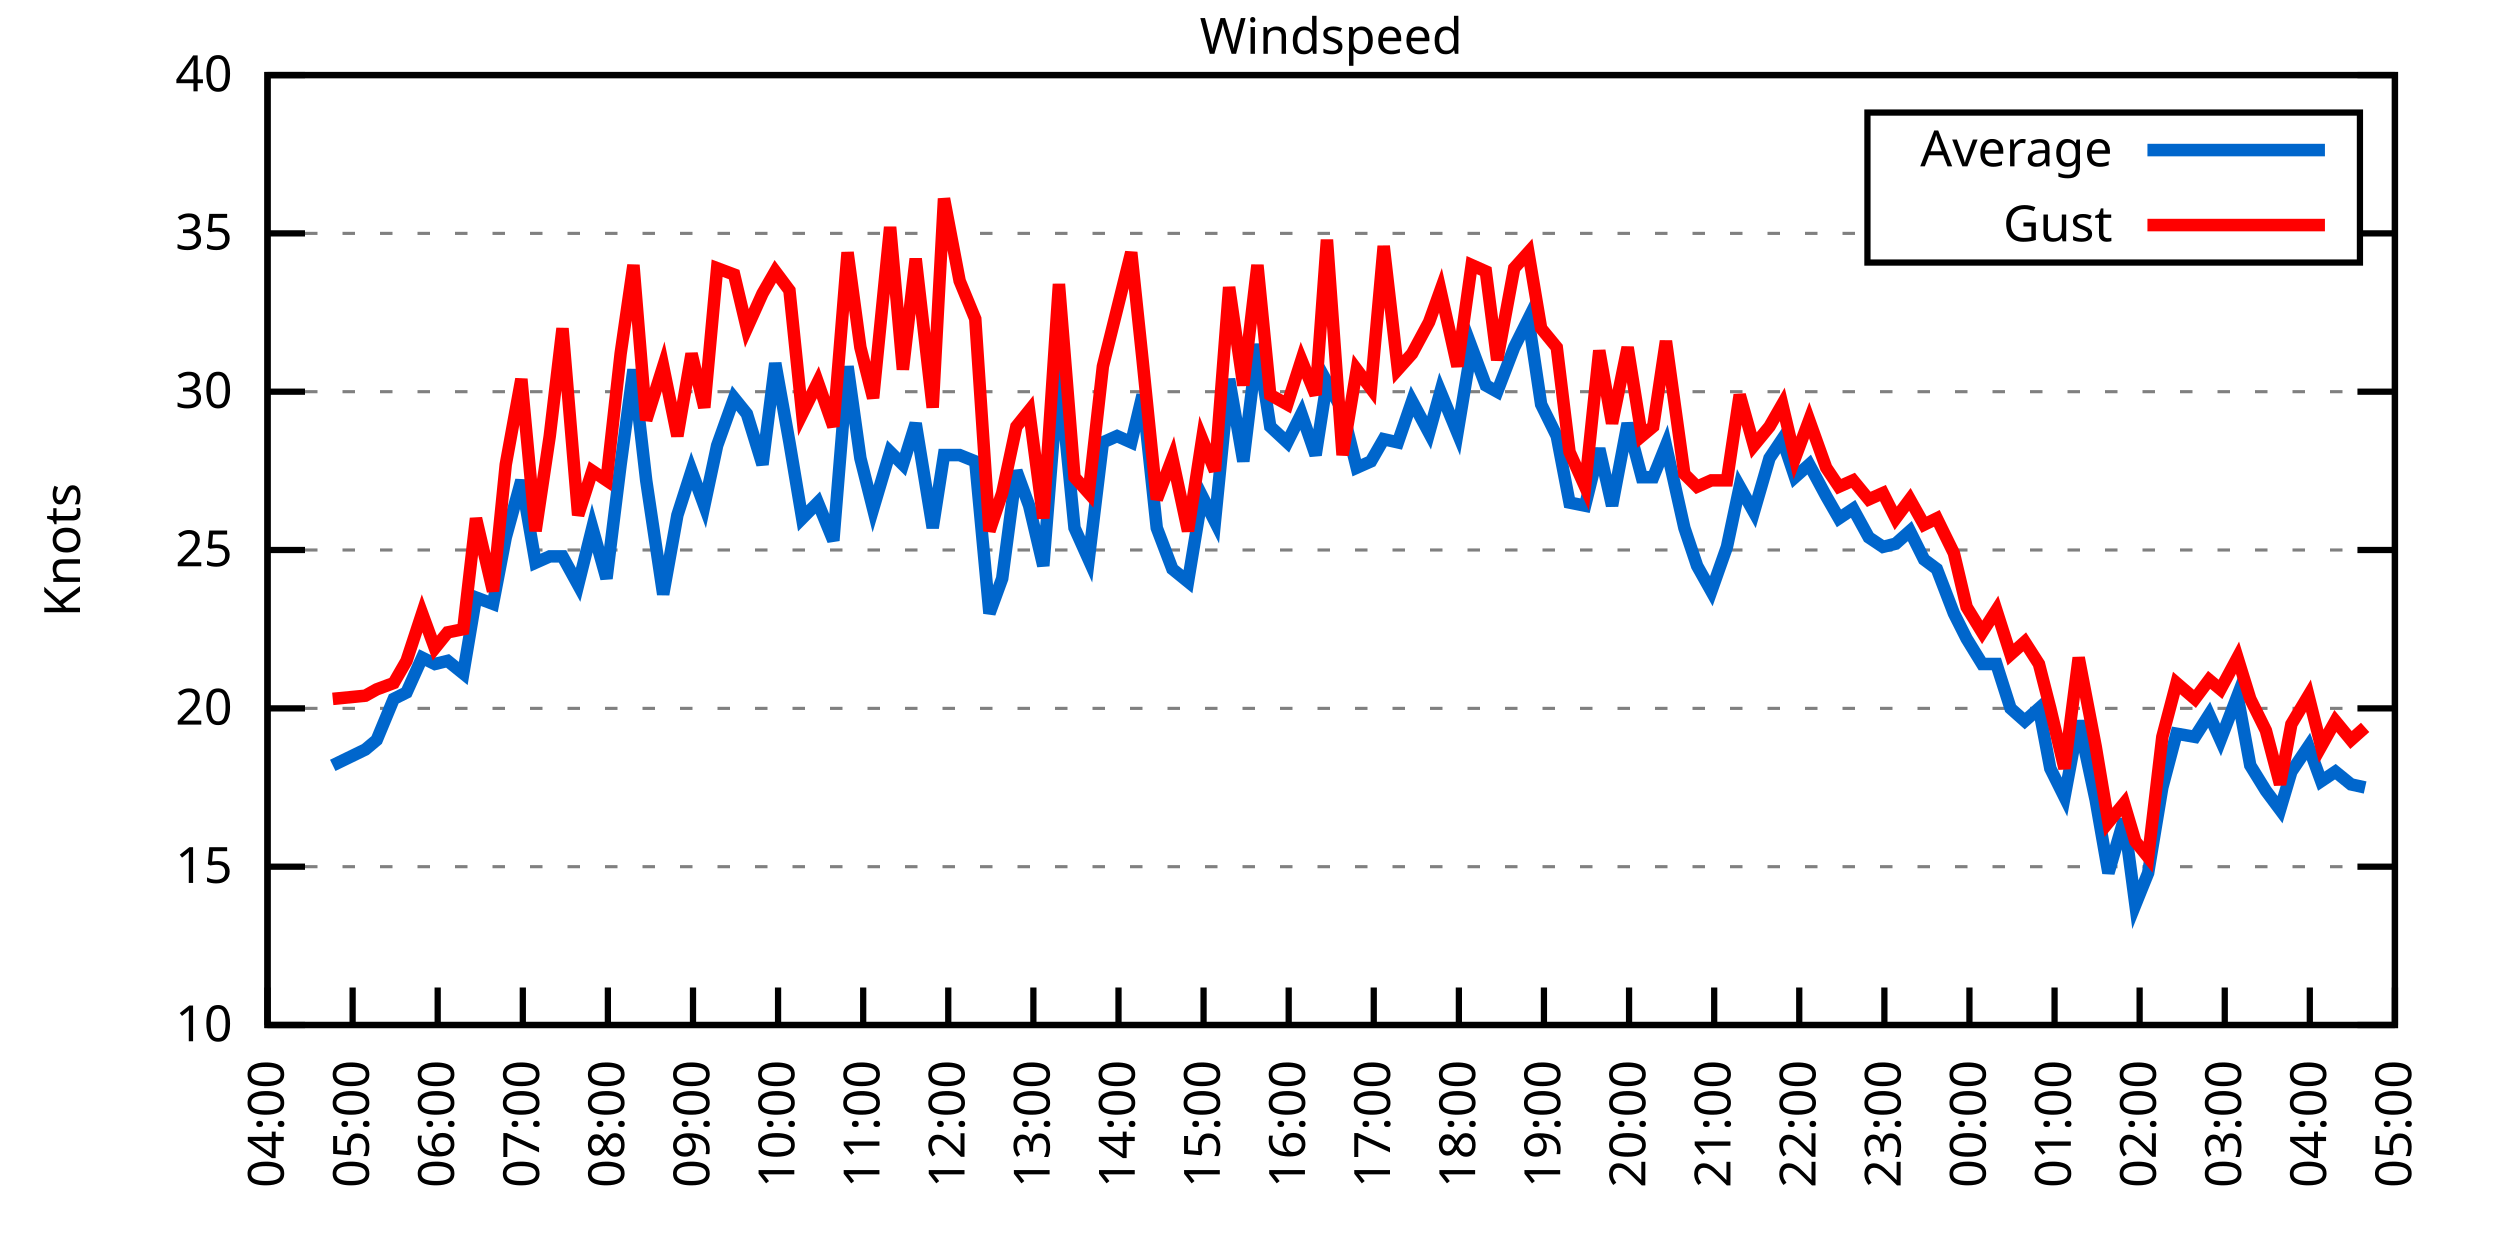
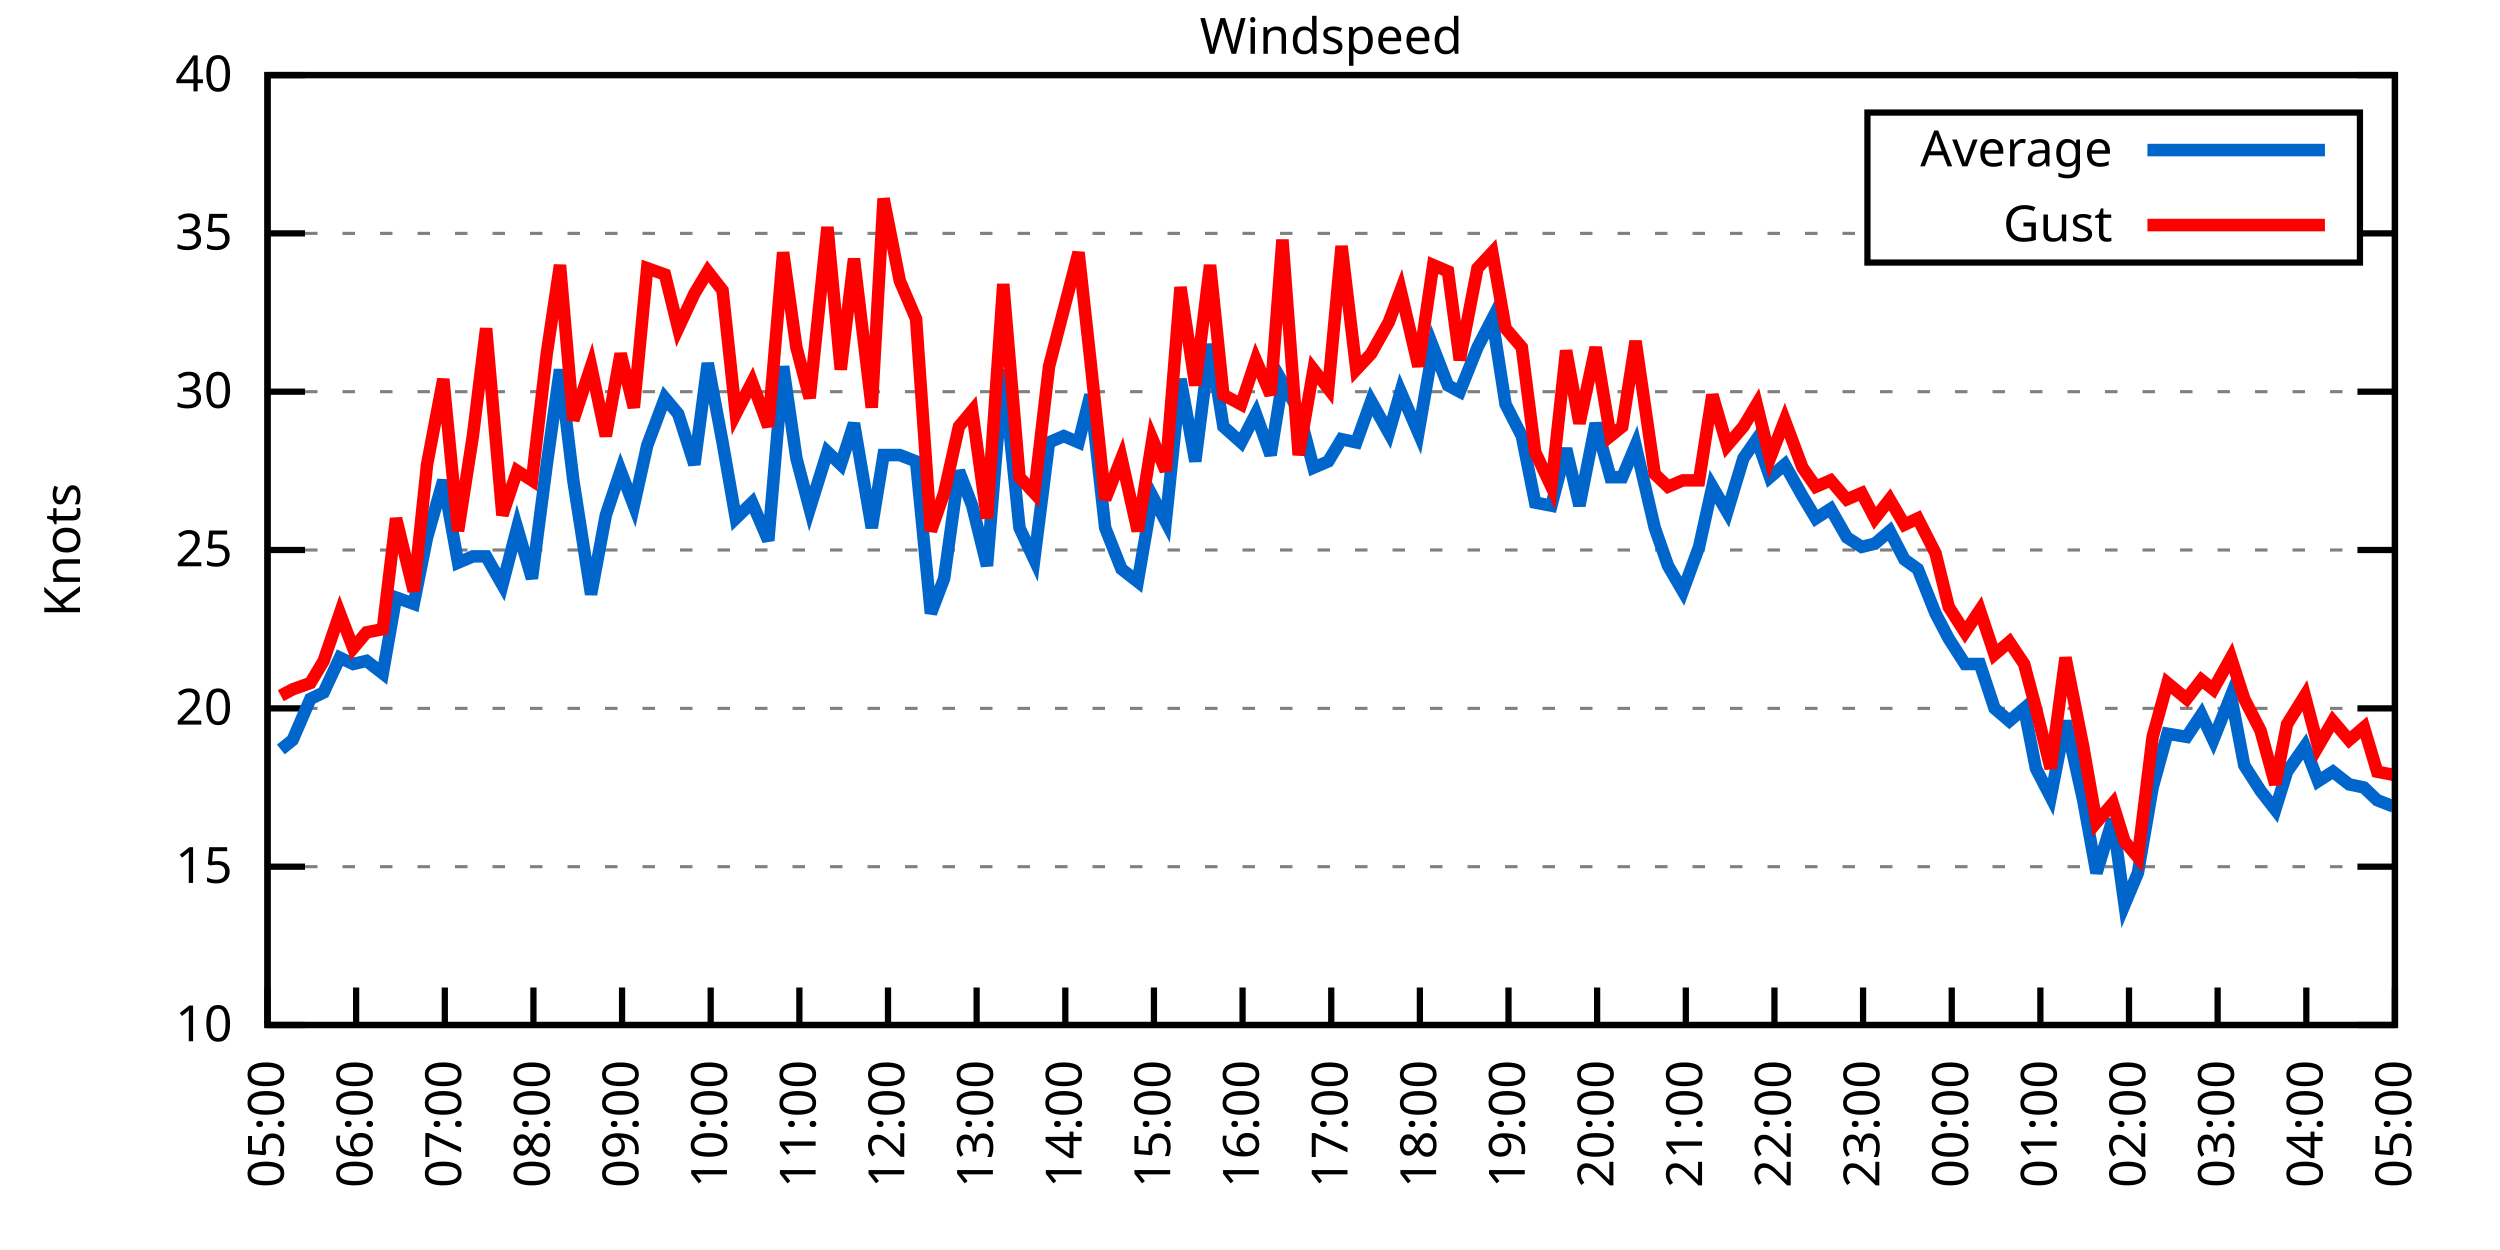
<svg xmlns="http://www.w3.org/2000/svg" xmlns:xlink="http://www.w3.org/1999/xlink" width="400" height="200" viewBox="0 0 400 200">
  <g id="gnuplot_canvas">
    <rect x="0" y="0" width="400" height="200" fill="none" />
    <defs>
      <circle id="gpDot" r="0.5" stroke-width="0.5" stroke="currentColor" />
      <path id="gpPt0" stroke-width="0.333" stroke="currentColor" d="M-1,0 h2 M0,-1 v2" />
      <path id="gpPt1" stroke-width="0.333" stroke="currentColor" d="M-1,-1 L1,1 M1,-1 L-1,1" />
      <path id="gpPt2" stroke-width="0.333" stroke="currentColor" d="M-1,0 L1,0 M0,-1 L0,1 M-1,-1 L1,1 M-1,1 L1,-1" />
      <rect id="gpPt3" stroke-width="0.333" stroke="currentColor" x="-1" y="-1" width="2" height="2" />
      <rect id="gpPt4" stroke-width="0.333" stroke="currentColor" fill="currentColor" x="-1" y="-1" width="2" height="2" />
      <circle id="gpPt5" stroke-width="0.333" stroke="currentColor" cx="0" cy="0" r="1" />
      <use xlink:href="#gpPt5" id="gpPt6" fill="currentColor" stroke="none" />
      <path id="gpPt7" stroke-width="0.333" stroke="currentColor" d="M0,-1.33 L-1.33,0.67 L1.33,0.67 z" />
      <use xlink:href="#gpPt7" id="gpPt8" fill="currentColor" stroke="none" />
      <use xlink:href="#gpPt7" id="gpPt9" stroke="currentColor" transform="rotate(180)" />
      <use xlink:href="#gpPt9" id="gpPt10" fill="currentColor" stroke="none" />
      <use xlink:href="#gpPt3" id="gpPt11" stroke="currentColor" transform="rotate(45)" />
      <use xlink:href="#gpPt11" id="gpPt12" fill="currentColor" stroke="none" />
      <path id="gpPt13" stroke-width="0.333" stroke="currentColor" d="M0,1.330 L1.265,0.411 L0.782,-1.067 L-0.782,-1.076 L-1.265,0.411 z" />
      <use xlink:href="#gpPt13" id="gpPt14" fill="currentColor" stroke="none" />
      <filter id="textbox" filterUnits="objectBoundingBox" x="0" y="0" height="1" width="1">
        <feFlood flood-color="white" flood-opacity="1" result="bgnd" />
        <feComposite in="SourceGraphic" in2="bgnd" operator="atop" />
      </filter>
      <filter id="greybox" filterUnits="objectBoundingBox" x="0" y="0" height="1" width="1">
        <feFlood flood-color="lightgrey" flood-opacity="1" result="grey" />
        <feComposite in="SourceGraphic" in2="grey" operator="atop" />
      </filter>
    </defs>
    <g fill="none" color="white" stroke="currentColor" stroke-width="1.00" stroke-linecap="butt" stroke-linejoin="miter">
</g>
    <g fill="none" color="black" stroke="currentColor" stroke-width="1.00" stroke-linecap="butt" stroke-linejoin="miter">
      <g stroke="none" shape-rendering="crispEdges">
        <polygon fill="rgb(255, 255, 255)" points="42.80,164.00 383.18,164.00 383.18,12.02 42.80,12.02 " />
      </g>
    </g>
    <g fill="none" color="black" stroke="currentColor" stroke-width="1.00" stroke-linecap="butt" stroke-linejoin="miter">
</g>
    <g fill="none" color="black" stroke="black" stroke-width="0.50" stroke-linecap="butt" stroke-linejoin="miter">
</g>
    <g fill="none" color="gray" stroke="currentColor" stroke-width="0.50" stroke-linecap="butt" stroke-linejoin="miter">
      <path stroke="gray" stroke-dasharray="2,4" class="gridline" d="M42.80,164.00 L383.19,164.00  " />
    </g>
    <g fill="none" color="gray" stroke="gray" stroke-width="1.00" stroke-linecap="butt" stroke-linejoin="miter">
</g>
    <g fill="none" color="black" stroke="currentColor" stroke-width="1.00" stroke-linecap="butt" stroke-linejoin="miter">
      <path stroke="black" d="M42.80,164.00 L48.80,164.00 M383.19,164.00 L377.19,164.00  " />
      <g transform="translate(37.20,166.60)" stroke="none" fill="black" font-family="Sans" font-size="8.00" text-anchor="end">
        <text>
          <tspan font-family="Sans"> 10</tspan>
        </text>
      </g>
    </g>
    <g fill="none" color="black" stroke="currentColor" stroke-width="1.00" stroke-linecap="butt" stroke-linejoin="miter">
</g>
    <g fill="none" color="black" stroke="black" stroke-width="0.50" stroke-linecap="butt" stroke-linejoin="miter">
</g>
    <g fill="none" color="gray" stroke="currentColor" stroke-width="0.50" stroke-linecap="butt" stroke-linejoin="miter">
      <path stroke="gray" stroke-dasharray="2,4" class="gridline" d="M42.80,138.67 L383.19,138.67  " />
    </g>
    <g fill="none" color="gray" stroke="gray" stroke-width="1.00" stroke-linecap="butt" stroke-linejoin="miter">
</g>
    <g fill="none" color="black" stroke="currentColor" stroke-width="1.00" stroke-linecap="butt" stroke-linejoin="miter">
      <path stroke="black" d="M42.80,138.67 L48.80,138.67 M383.19,138.67 L377.19,138.67  " />
      <g transform="translate(37.20,141.27)" stroke="none" fill="black" font-family="Sans" font-size="8.00" text-anchor="end">
        <text>
          <tspan font-family="Sans"> 15</tspan>
        </text>
      </g>
    </g>
    <g fill="none" color="black" stroke="currentColor" stroke-width="1.00" stroke-linecap="butt" stroke-linejoin="miter">
</g>
    <g fill="none" color="black" stroke="black" stroke-width="0.50" stroke-linecap="butt" stroke-linejoin="miter">
</g>
    <g fill="none" color="gray" stroke="currentColor" stroke-width="0.50" stroke-linecap="butt" stroke-linejoin="miter">
      <path stroke="gray" stroke-dasharray="2,4" class="gridline" d="M42.80,113.34 L383.19,113.34  " />
    </g>
    <g fill="none" color="gray" stroke="gray" stroke-width="1.00" stroke-linecap="butt" stroke-linejoin="miter">
</g>
    <g fill="none" color="black" stroke="currentColor" stroke-width="1.00" stroke-linecap="butt" stroke-linejoin="miter">
      <path stroke="black" d="M42.80,113.34 L48.80,113.34 M383.19,113.34 L377.19,113.34  " />
      <g transform="translate(37.20,115.94)" stroke="none" fill="black" font-family="Sans" font-size="8.00" text-anchor="end">
        <text>
          <tspan font-family="Sans"> 20</tspan>
        </text>
      </g>
    </g>
    <g fill="none" color="black" stroke="currentColor" stroke-width="1.00" stroke-linecap="butt" stroke-linejoin="miter">
</g>
    <g fill="none" color="black" stroke="black" stroke-width="0.50" stroke-linecap="butt" stroke-linejoin="miter">
</g>
    <g fill="none" color="gray" stroke="currentColor" stroke-width="0.50" stroke-linecap="butt" stroke-linejoin="miter">
      <path stroke="gray" stroke-dasharray="2,4" class="gridline" d="M42.80,88.00 L383.19,88.00  " />
    </g>
    <g fill="none" color="gray" stroke="gray" stroke-width="1.00" stroke-linecap="butt" stroke-linejoin="miter">
</g>
    <g fill="none" color="black" stroke="currentColor" stroke-width="1.00" stroke-linecap="butt" stroke-linejoin="miter">
      <path stroke="black" d="M42.80,88.00 L48.80,88.00 M383.19,88.00 L377.19,88.00  " />
      <g transform="translate(37.20,90.60)" stroke="none" fill="black" font-family="Sans" font-size="8.00" text-anchor="end">
        <text>
          <tspan font-family="Sans"> 25</tspan>
        </text>
      </g>
    </g>
    <g fill="none" color="black" stroke="currentColor" stroke-width="1.00" stroke-linecap="butt" stroke-linejoin="miter">
</g>
    <g fill="none" color="black" stroke="black" stroke-width="0.50" stroke-linecap="butt" stroke-linejoin="miter">
</g>
    <g fill="none" color="gray" stroke="currentColor" stroke-width="0.50" stroke-linecap="butt" stroke-linejoin="miter">
      <path stroke="gray" stroke-dasharray="2,4" class="gridline" d="M42.80,62.67 L383.19,62.67  " />
    </g>
    <g fill="none" color="gray" stroke="gray" stroke-width="1.00" stroke-linecap="butt" stroke-linejoin="miter">
</g>
    <g fill="none" color="black" stroke="currentColor" stroke-width="1.00" stroke-linecap="butt" stroke-linejoin="miter">
      <path stroke="black" d="M42.80,62.67 L48.80,62.67 M383.19,62.67 L377.19,62.67  " />
      <g transform="translate(37.20,65.27)" stroke="none" fill="black" font-family="Sans" font-size="8.00" text-anchor="end">
        <text>
          <tspan font-family="Sans"> 30</tspan>
        </text>
      </g>
    </g>
    <g fill="none" color="black" stroke="currentColor" stroke-width="1.00" stroke-linecap="butt" stroke-linejoin="miter">
</g>
    <g fill="none" color="black" stroke="black" stroke-width="0.50" stroke-linecap="butt" stroke-linejoin="miter">
</g>
    <g fill="none" color="gray" stroke="currentColor" stroke-width="0.50" stroke-linecap="butt" stroke-linejoin="miter">
      <path stroke="gray" stroke-dasharray="2,4" class="gridline" d="M42.80,37.34 L298.79,37.34 M377.59,37.34 L383.19,37.34  " />
    </g>
    <g fill="none" color="gray" stroke="gray" stroke-width="1.00" stroke-linecap="butt" stroke-linejoin="miter">
</g>
    <g fill="none" color="black" stroke="currentColor" stroke-width="1.00" stroke-linecap="butt" stroke-linejoin="miter">
      <path stroke="black" d="M42.80,37.34 L48.80,37.34 M383.19,37.34 L377.19,37.34  " />
      <g transform="translate(37.20,39.94)" stroke="none" fill="black" font-family="Sans" font-size="8.00" text-anchor="end">
        <text>
          <tspan font-family="Sans"> 35</tspan>
        </text>
      </g>
    </g>
    <g fill="none" color="black" stroke="currentColor" stroke-width="1.00" stroke-linecap="butt" stroke-linejoin="miter">
</g>
    <g fill="none" color="black" stroke="black" stroke-width="0.50" stroke-linecap="butt" stroke-linejoin="miter">
</g>
    <g fill="none" color="gray" stroke="currentColor" stroke-width="0.50" stroke-linecap="butt" stroke-linejoin="miter">
      <path stroke="gray" stroke-dasharray="2,4" class="gridline" d="M42.80,12.01 L383.19,12.01  " />
    </g>
    <g fill="none" color="gray" stroke="gray" stroke-width="1.00" stroke-linecap="butt" stroke-linejoin="miter">
</g>
    <g fill="none" color="black" stroke="currentColor" stroke-width="1.00" stroke-linecap="butt" stroke-linejoin="miter">
      <path stroke="black" d="M42.80,12.01 L48.80,12.01 M383.19,12.01 L377.19,12.01  " />
      <g transform="translate(37.20,14.61)" stroke="none" fill="black" font-family="Sans" font-size="8.00" text-anchor="end">
        <text>
          <tspan font-family="Sans"> 40</tspan>
        </text>
      </g>
    </g>
    <g fill="none" color="black" stroke="currentColor" stroke-width="1.00" stroke-linecap="butt" stroke-linejoin="miter">
      <path stroke="black" d="M42.80,164.00 L42.80,158.00  " />
      <g transform="translate(45.40,169.60) rotate(270.00)" stroke="none" fill="black" font-family="Sans" font-size="8.00" text-anchor="end">
        <text>
-           <tspan font-family="Sans">04:00</tspan>
-         </text>
-       </g>
-     </g>
-     <g fill="none" color="black" stroke="currentColor" stroke-width="1.00" stroke-linecap="butt" stroke-linejoin="miter">
-       <path stroke="black" d="M56.42,164.00 L56.42,158.00  " />
-       <g transform="translate(59.02,169.60) rotate(270.00)" stroke="none" fill="black" font-family="Sans" font-size="8.00" text-anchor="end">
-         <text>
          <tspan font-family="Sans">05:00</tspan>
        </text>
      </g>
    </g>
    <g fill="none" color="black" stroke="currentColor" stroke-width="1.00" stroke-linecap="butt" stroke-linejoin="miter">
-       <path stroke="black" d="M70.03,164.00 L70.03,158.00  " />
-       <g transform="translate(72.63,169.60) rotate(270.00)" stroke="none" fill="black" font-family="Sans" font-size="8.00" text-anchor="end">
+       <path stroke="black" d="M56.98,164.00 L56.98,158.00  " />
+       <g transform="translate(59.58,169.60) rotate(270.00)" stroke="none" fill="black" font-family="Sans" font-size="8.00" text-anchor="end">
        <text>
          <tspan font-family="Sans">06:00</tspan>
        </text>
      </g>
    </g>
    <g fill="none" color="black" stroke="currentColor" stroke-width="1.00" stroke-linecap="butt" stroke-linejoin="miter">
-       <path stroke="black" d="M83.65,164.00 L83.65,158.00  " />
-       <g transform="translate(86.25,169.60) rotate(270.00)" stroke="none" fill="black" font-family="Sans" font-size="8.00" text-anchor="end">
+       <path stroke="black" d="M71.17,164.00 L71.17,158.00  " />
+       <g transform="translate(73.77,169.60) rotate(270.00)" stroke="none" fill="black" font-family="Sans" font-size="8.00" text-anchor="end">
        <text>
          <tspan font-family="Sans">07:00</tspan>
        </text>
      </g>
    </g>
    <g fill="none" color="black" stroke="currentColor" stroke-width="1.00" stroke-linecap="butt" stroke-linejoin="miter">
-       <path stroke="black" d="M97.26,164.00 L97.26,158.00  " />
-       <g transform="translate(99.86,169.60) rotate(270.00)" stroke="none" fill="black" font-family="Sans" font-size="8.00" text-anchor="end">
+       <path stroke="black" d="M85.35,164.00 L85.35,158.00  " />
+       <g transform="translate(87.95,169.60) rotate(270.00)" stroke="none" fill="black" font-family="Sans" font-size="8.00" text-anchor="end">
        <text>
          <tspan font-family="Sans">08:00</tspan>
        </text>
      </g>
    </g>
    <g fill="none" color="black" stroke="currentColor" stroke-width="1.00" stroke-linecap="butt" stroke-linejoin="miter">
-       <path stroke="black" d="M110.88,164.00 L110.88,158.00  " />
-       <g transform="translate(113.48,169.60) rotate(270.00)" stroke="none" fill="black" font-family="Sans" font-size="8.00" text-anchor="end">
+       <path stroke="black" d="M99.53,164.00 L99.53,158.00  " />
+       <g transform="translate(102.13,169.60) rotate(270.00)" stroke="none" fill="black" font-family="Sans" font-size="8.00" text-anchor="end">
        <text>
          <tspan font-family="Sans">09:00</tspan>
        </text>
      </g>
    </g>
    <g fill="none" color="black" stroke="currentColor" stroke-width="1.00" stroke-linecap="butt" stroke-linejoin="miter">
-       <path stroke="black" d="M124.49,164.00 L124.49,158.00  " />
-       <g transform="translate(127.09,169.60) rotate(270.00)" stroke="none" fill="black" font-family="Sans" font-size="8.00" text-anchor="end">
+       <path stroke="black" d="M113.71,164.00 L113.71,158.00  " />
+       <g transform="translate(116.31,169.60) rotate(270.00)" stroke="none" fill="black" font-family="Sans" font-size="8.00" text-anchor="end">
        <text>
          <tspan font-family="Sans">10:00</tspan>
        </text>
      </g>
    </g>
    <g fill="none" color="black" stroke="currentColor" stroke-width="1.00" stroke-linecap="butt" stroke-linejoin="miter">
-       <path stroke="black" d="M138.11,164.00 L138.11,158.00  " />
-       <g transform="translate(140.71,169.60) rotate(270.00)" stroke="none" fill="black" font-family="Sans" font-size="8.00" text-anchor="end">
+       <path stroke="black" d="M127.90,164.00 L127.90,158.00  " />
+       <g transform="translate(130.50,169.60) rotate(270.00)" stroke="none" fill="black" font-family="Sans" font-size="8.00" text-anchor="end">
        <text>
          <tspan font-family="Sans">11:00</tspan>
        </text>
      </g>
    </g>
    <g fill="none" color="black" stroke="currentColor" stroke-width="1.00" stroke-linecap="butt" stroke-linejoin="miter">
-       <path stroke="black" d="M151.72,164.00 L151.72,158.00  " />
-       <g transform="translate(154.32,169.60) rotate(270.00)" stroke="none" fill="black" font-family="Sans" font-size="8.00" text-anchor="end">
+       <path stroke="black" d="M142.08,164.00 L142.08,158.00  " />
+       <g transform="translate(144.68,169.60) rotate(270.00)" stroke="none" fill="black" font-family="Sans" font-size="8.00" text-anchor="end">
        <text>
          <tspan font-family="Sans">12:00</tspan>
        </text>
      </g>
    </g>
    <g fill="none" color="black" stroke="currentColor" stroke-width="1.00" stroke-linecap="butt" stroke-linejoin="miter">
-       <path stroke="black" d="M165.34,164.00 L165.34,158.00  " />
-       <g transform="translate(167.94,169.60) rotate(270.00)" stroke="none" fill="black" font-family="Sans" font-size="8.00" text-anchor="end">
+       <path stroke="black" d="M156.26,164.00 L156.26,158.00  " />
+       <g transform="translate(158.86,169.60) rotate(270.00)" stroke="none" fill="black" font-family="Sans" font-size="8.00" text-anchor="end">
        <text>
          <tspan font-family="Sans">13:00</tspan>
        </text>
      </g>
    </g>
    <g fill="none" color="black" stroke="currentColor" stroke-width="1.00" stroke-linecap="butt" stroke-linejoin="miter">
-       <path stroke="black" d="M178.96,164.00 L178.96,158.00  " />
-       <g transform="translate(181.56,169.60) rotate(270.00)" stroke="none" fill="black" font-family="Sans" font-size="8.00" text-anchor="end">
+       <path stroke="black" d="M170.45,164.00 L170.45,158.00  " />
+       <g transform="translate(173.05,169.60) rotate(270.00)" stroke="none" fill="black" font-family="Sans" font-size="8.00" text-anchor="end">
        <text>
          <tspan font-family="Sans">14:00</tspan>
        </text>
      </g>
    </g>
    <g fill="none" color="black" stroke="currentColor" stroke-width="1.00" stroke-linecap="butt" stroke-linejoin="miter">
-       <path stroke="black" d="M192.57,164.00 L192.57,158.00  " />
-       <g transform="translate(195.17,169.60) rotate(270.00)" stroke="none" fill="black" font-family="Sans" font-size="8.00" text-anchor="end">
+       <path stroke="black" d="M184.63,164.00 L184.63,158.00  " />
+       <g transform="translate(187.23,169.60) rotate(270.00)" stroke="none" fill="black" font-family="Sans" font-size="8.00" text-anchor="end">
        <text>
          <tspan font-family="Sans">15:00</tspan>
        </text>
      </g>
    </g>
    <g fill="none" color="black" stroke="currentColor" stroke-width="1.00" stroke-linecap="butt" stroke-linejoin="miter">
-       <path stroke="black" d="M206.19,164.00 L206.19,158.00  " />
-       <g transform="translate(208.79,169.60) rotate(270.00)" stroke="none" fill="black" font-family="Sans" font-size="8.00" text-anchor="end">
+       <path stroke="black" d="M198.81,164.00 L198.81,158.00  " />
+       <g transform="translate(201.41,169.60) rotate(270.00)" stroke="none" fill="black" font-family="Sans" font-size="8.00" text-anchor="end">
        <text>
          <tspan font-family="Sans">16:00</tspan>
        </text>
      </g>
    </g>
    <g fill="none" color="black" stroke="currentColor" stroke-width="1.00" stroke-linecap="butt" stroke-linejoin="miter">
-       <path stroke="black" d="M219.80,164.00 L219.80,158.00  " />
-       <g transform="translate(222.40,169.60) rotate(270.00)" stroke="none" fill="black" font-family="Sans" font-size="8.00" text-anchor="end">
+       <path stroke="black" d="M213.00,164.00 L213.00,158.00  " />
+       <g transform="translate(215.60,169.60) rotate(270.00)" stroke="none" fill="black" font-family="Sans" font-size="8.00" text-anchor="end">
        <text>
          <tspan font-family="Sans">17:00</tspan>
        </text>
      </g>
    </g>
    <g fill="none" color="black" stroke="currentColor" stroke-width="1.00" stroke-linecap="butt" stroke-linejoin="miter">
-       <path stroke="black" d="M233.42,164.00 L233.42,158.00  " />
-       <g transform="translate(236.02,169.60) rotate(270.00)" stroke="none" fill="black" font-family="Sans" font-size="8.00" text-anchor="end">
+       <path stroke="black" d="M227.18,164.00 L227.18,158.00  " />
+       <g transform="translate(229.78,169.60) rotate(270.00)" stroke="none" fill="black" font-family="Sans" font-size="8.00" text-anchor="end">
        <text>
          <tspan font-family="Sans">18:00</tspan>
        </text>
      </g>
    </g>
    <g fill="none" color="black" stroke="currentColor" stroke-width="1.00" stroke-linecap="butt" stroke-linejoin="miter">
-       <path stroke="black" d="M247.03,164.00 L247.03,158.00  " />
-       <g transform="translate(249.63,169.60) rotate(270.00)" stroke="none" fill="black" font-family="Sans" font-size="8.00" text-anchor="end">
+       <path stroke="black" d="M241.36,164.00 L241.36,158.00  " />
+       <g transform="translate(243.96,169.60) rotate(270.00)" stroke="none" fill="black" font-family="Sans" font-size="8.00" text-anchor="end">
        <text>
          <tspan font-family="Sans">19:00</tspan>
        </text>
      </g>
    </g>
    <g fill="none" color="black" stroke="currentColor" stroke-width="1.00" stroke-linecap="butt" stroke-linejoin="miter">
-       <path stroke="black" d="M260.65,164.00 L260.65,158.00  " />
-       <g transform="translate(263.25,169.60) rotate(270.00)" stroke="none" fill="black" font-family="Sans" font-size="8.00" text-anchor="end">
+       <path stroke="black" d="M255.54,164.00 L255.54,158.00  " />
+       <g transform="translate(258.14,169.60) rotate(270.00)" stroke="none" fill="black" font-family="Sans" font-size="8.00" text-anchor="end">
        <text>
          <tspan font-family="Sans">20:00</tspan>
        </text>
      </g>
    </g>
    <g fill="none" color="black" stroke="currentColor" stroke-width="1.00" stroke-linecap="butt" stroke-linejoin="miter">
-       <path stroke="black" d="M274.27,164.00 L274.27,158.00  " />
-       <g transform="translate(276.87,169.60) rotate(270.00)" stroke="none" fill="black" font-family="Sans" font-size="8.00" text-anchor="end">
+       <path stroke="black" d="M269.73,164.00 L269.73,158.00  " />
+       <g transform="translate(272.33,169.60) rotate(270.00)" stroke="none" fill="black" font-family="Sans" font-size="8.00" text-anchor="end">
        <text>
          <tspan font-family="Sans">21:00</tspan>
        </text>
      </g>
    </g>
    <g fill="none" color="black" stroke="currentColor" stroke-width="1.00" stroke-linecap="butt" stroke-linejoin="miter">
-       <path stroke="black" d="M287.88,164.00 L287.88,158.00  " />
-       <g transform="translate(290.48,169.60) rotate(270.00)" stroke="none" fill="black" font-family="Sans" font-size="8.00" text-anchor="end">
+       <path stroke="black" d="M283.91,164.00 L283.91,158.00  " />
+       <g transform="translate(286.51,169.60) rotate(270.00)" stroke="none" fill="black" font-family="Sans" font-size="8.00" text-anchor="end">
        <text>
          <tspan font-family="Sans">22:00</tspan>
        </text>
      </g>
    </g>
    <g fill="none" color="black" stroke="currentColor" stroke-width="1.00" stroke-linecap="butt" stroke-linejoin="miter">
-       <path stroke="black" d="M301.50,164.00 L301.50,158.00  " />
-       <g transform="translate(304.10,169.60) rotate(270.00)" stroke="none" fill="black" font-family="Sans" font-size="8.00" text-anchor="end">
+       <path stroke="black" d="M298.09,164.00 L298.09,158.00  " />
+       <g transform="translate(300.69,169.60) rotate(270.00)" stroke="none" fill="black" font-family="Sans" font-size="8.00" text-anchor="end">
        <text>
          <tspan font-family="Sans">23:00</tspan>
        </text>
      </g>
    </g>
    <g fill="none" color="black" stroke="currentColor" stroke-width="1.00" stroke-linecap="butt" stroke-linejoin="miter">
-       <path stroke="black" d="M315.11,164.00 L315.11,158.00  " />
-       <g transform="translate(317.71,169.60) rotate(270.00)" stroke="none" fill="black" font-family="Sans" font-size="8.00" text-anchor="end">
+       <path stroke="black" d="M312.28,164.00 L312.28,158.00  " />
+       <g transform="translate(314.88,169.60) rotate(270.00)" stroke="none" fill="black" font-family="Sans" font-size="8.00" text-anchor="end">
        <text>
          <tspan font-family="Sans">00:00</tspan>
        </text>
      </g>
    </g>
    <g fill="none" color="black" stroke="currentColor" stroke-width="1.00" stroke-linecap="butt" stroke-linejoin="miter">
-       <path stroke="black" d="M328.73,164.00 L328.73,158.00  " />
-       <g transform="translate(331.33,169.60) rotate(270.00)" stroke="none" fill="black" font-family="Sans" font-size="8.00" text-anchor="end">
+       <path stroke="black" d="M326.46,164.00 L326.46,158.00  " />
+       <g transform="translate(329.06,169.60) rotate(270.00)" stroke="none" fill="black" font-family="Sans" font-size="8.00" text-anchor="end">
        <text>
          <tspan font-family="Sans">01:00</tspan>
        </text>
      </g>
    </g>
    <g fill="none" color="black" stroke="currentColor" stroke-width="1.00" stroke-linecap="butt" stroke-linejoin="miter">
-       <path stroke="black" d="M342.34,164.00 L342.34,158.00  " />
-       <g transform="translate(344.94,169.60) rotate(270.00)" stroke="none" fill="black" font-family="Sans" font-size="8.00" text-anchor="end">
+       <path stroke="black" d="M340.64,164.00 L340.64,158.00  " />
+       <g transform="translate(343.24,169.60) rotate(270.00)" stroke="none" fill="black" font-family="Sans" font-size="8.00" text-anchor="end">
        <text>
          <tspan font-family="Sans">02:00</tspan>
        </text>
      </g>
    </g>
    <g fill="none" color="black" stroke="currentColor" stroke-width="1.00" stroke-linecap="butt" stroke-linejoin="miter">
-       <path stroke="black" d="M355.96,164.00 L355.96,158.00  " />
-       <g transform="translate(358.56,169.60) rotate(270.00)" stroke="none" fill="black" font-family="Sans" font-size="8.00" text-anchor="end">
+       <path stroke="black" d="M354.82,164.00 L354.82,158.00  " />
+       <g transform="translate(357.42,169.60) rotate(270.00)" stroke="none" fill="black" font-family="Sans" font-size="8.00" text-anchor="end">
        <text>
          <tspan font-family="Sans">03:00</tspan>
        </text>
      </g>
    </g>
    <g fill="none" color="black" stroke="currentColor" stroke-width="1.00" stroke-linecap="butt" stroke-linejoin="miter">
-       <path stroke="black" d="M369.57,164.00 L369.57,158.00  " />
-       <g transform="translate(372.17,169.60) rotate(270.00)" stroke="none" fill="black" font-family="Sans" font-size="8.00" text-anchor="end">
+       <path stroke="black" d="M369.01,164.00 L369.01,158.00  " />
+       <g transform="translate(371.61,169.60) rotate(270.00)" stroke="none" fill="black" font-family="Sans" font-size="8.00" text-anchor="end">
        <text>
          <tspan font-family="Sans">04:00</tspan>
        </text>
      </g>
    </g>
    <g fill="none" color="black" stroke="currentColor" stroke-width="1.00" stroke-linecap="butt" stroke-linejoin="miter">
      <path stroke="black" d="M383.19,164.00 L383.19,158.00  " />
      <g transform="translate(385.79,169.60) rotate(270.00)" stroke="none" fill="black" font-family="Sans" font-size="8.00" text-anchor="end">
        <text>
          <tspan font-family="Sans">05:00</tspan>
        </text>
      </g>
    </g>
    <g fill="none" color="black" stroke="currentColor" stroke-width="1.00" stroke-linecap="butt" stroke-linejoin="miter">
</g>
    <g fill="none" color="black" stroke="currentColor" stroke-width="1.00" stroke-linecap="butt" stroke-linejoin="miter">
      <path stroke="black" d="M42.80,12.01 L42.80,164.00 L383.19,164.00 L383.19,12.01 L42.80,12.01 Z  " />
    </g>
    <g fill="none" color="black" stroke="currentColor" stroke-width="1.00" stroke-linecap="butt" stroke-linejoin="miter">
</g>
    <g fill="none" color="black" stroke="currentColor" stroke-width="1.00" stroke-linecap="butt" stroke-linejoin="miter">
      <path stroke="black" d="M298.79,42.01 L298.79,18.01 L377.59,18.01 L377.59,42.01 L298.79,42.01 Z  " />
    </g>
    <g id="Windspeed_plot_1">
      <g fill="none" color="white" stroke="black" stroke-width="2.00" stroke-linecap="butt" stroke-linejoin="miter">
</g>
      <g fill="none" color="black" stroke="currentColor" stroke-width="2.00" stroke-linecap="butt" stroke-linejoin="miter">
        <g transform="translate(337.99,26.61)" stroke="none" fill="black" font-family="Sans" font-size="8.00" text-anchor="end">
          <text>
            <tspan font-family="Sans">Average</tspan>
          </text>
        </g>
      </g>
      <g fill="none" color="black" stroke="currentColor" stroke-width="2.00" stroke-linecap="butt" stroke-linejoin="miter">
-         <path stroke="rgb(  0, 102, 204)" d="M343.59,24.01 L371.99,24.01 M53.24,122.46 L58.46,119.92 L60.27,118.40 L63.00,111.82 L65.04,110.80 L67.54,105.23   L69.58,106.24 L71.62,105.74 L74.12,107.76 L76.16,95.60 L78.88,96.62 L80.92,85.98 L83.42,76.86 L85.69,90.03   L87.96,89.02 L90.00,89.02 L92.50,93.58 L94.77,84.46 L97.04,92.56 L99.30,74.33 L101.35,59.13 L103.39,76.86   L106.11,95.10 L108.38,82.43 L110.65,75.34 L112.69,80.91 L114.74,71.29 L117.46,63.69 L119.50,66.22 L122.00,74.33   L124.04,58.11 L126.31,70.78 L128.35,82.94 L130.85,80.41 L133.34,86.49 L135.61,58.62 L137.66,73.31 L139.70,81.42   L142.42,72.30 L144.46,74.33 L146.51,67.74 L149.23,84.46 L151.04,72.81 L153.54,72.81 L156.04,73.82 L158.31,98.14   L160.35,92.56 L162.62,75.34 L164.66,80.91 L166.93,90.54 L169.43,59.13 L171.92,84.46 L174.19,89.52 L176.46,70.78   L178.73,69.77 L181.00,70.78 L182.81,63.18 L185.08,84.46 L187.58,91.04 L190.08,93.07 L192.34,79.39 L194.39,83.45   L196.66,60.65 L198.93,73.82 L201.19,55.07 L203.24,68.25 L205.96,70.78 L208.23,66.22 L210.50,72.81 L212.31,61.15   L214.81,65.71 L217.08,74.83 L219.35,73.82 L221.39,70.27 L223.66,70.78 L225.93,64.19 L228.65,69.26 L230.47,62.67   L233.19,69.26 L235.46,55.58 L237.73,61.66 L239.55,62.67 L242.27,55.58 L244.54,51.02 L246.58,64.70 L249.08,69.77   L251.12,80.41 L253.61,80.91 L255.88,71.79 L257.93,80.91 L260.42,67.74 L262.69,76.35 L264.51,76.35 L266.55,71.29   L269.50,84.46 L271.54,90.54 L273.81,94.59 L276.31,87.50 L278.35,77.87 L280.62,81.93 L283.12,73.31 L285.16,70.27   L287.20,76.35 L289.47,74.33 L292.19,79.39 L294.23,82.94 L296.50,81.42 L299.00,85.98 L301.27,87.50 L303.31,86.99   L305.58,84.97 L307.85,89.52 L309.89,91.04 L312.62,98.14 L314.66,102.19 L317.15,106.24 L319.42,106.24 L321.69,113.34   L323.96,115.36 L326.23,113.34 L328.05,122.96 L330.32,127.52 L332.59,115.36 L335.31,128.03 L337.35,139.68 L339.85,131.07   L341.66,144.75 L343.70,139.68 L345.97,126.00 L348.24,117.39 L351.19,117.90 L353.46,114.35 L355.28,118.40 L358.00,111.31   L360.04,122.46 L362.54,126.51 L364.81,129.55 L366.62,123.47 L369.35,119.42 L371.39,124.99 L373.66,123.47 L376.16,125.50   L378.42,126.00  " />
+         <path stroke="rgb(  0, 102, 204)" d="M343.59,24.01 L371.99,24.01 M44.93,119.92 L46.82,118.40 L49.66,111.82 L51.78,110.80 L54.38,105.23 L56.51,106.24   L58.64,105.74 L61.24,107.76 L63.37,95.60 L66.20,96.62 L68.33,85.98 L70.93,76.86 L73.29,90.03 L75.66,89.02   L77.78,89.02 L80.38,93.58 L82.75,84.46 L85.11,92.56 L87.48,74.33 L89.60,59.13 L91.73,76.86 L94.57,95.10   L96.93,82.43 L99.30,75.34 L101.42,80.91 L103.55,71.29 L106.39,63.69 L108.51,66.22 L111.11,74.33 L113.24,58.11   L115.61,70.78 L117.73,82.94 L120.33,80.41 L122.93,86.49 L125.30,58.62 L127.42,73.31 L129.55,81.42 L132.39,72.30   L134.52,74.33 L136.64,67.74 L139.48,84.46 L141.37,72.81 L143.97,72.81 L146.57,73.82 L148.94,98.14 L151.06,92.56   L153.43,75.34 L155.55,80.91 L157.92,90.54 L160.52,59.13 L163.12,84.46 L165.48,89.52 L167.85,70.78 L170.21,69.77   L172.57,70.78 L174.46,63.18 L176.83,84.46 L179.43,91.04 L182.03,93.07 L184.39,79.39 L186.52,83.45 L188.88,60.65   L191.25,73.82 L193.61,55.07 L195.74,68.25 L198.58,70.78 L200.94,66.22 L203.30,72.81 L205.19,61.15 L207.79,65.71   L210.16,74.83 L212.52,73.82 L214.65,70.27 L217.01,70.78 L219.38,64.19 L222.21,69.26 L224.10,62.67 L226.94,69.26   L229.31,55.58 L231.67,61.66 L233.56,62.67 L236.40,55.58 L238.76,51.02 L240.89,64.70 L243.49,69.77 L245.62,80.41   L248.22,80.91 L250.58,71.79 L252.71,80.91 L255.31,67.74 L257.67,76.35 L259.56,76.35 L261.69,71.29 L264.76,84.46   L266.89,90.54 L269.25,94.59 L271.85,87.50 L273.98,77.87 L276.35,81.93 L278.95,73.31 L281.07,70.27 L283.20,76.35   L285.56,74.33 L288.40,79.39 L290.53,82.94 L292.89,81.42 L295.49,85.98 L297.86,87.50 L299.98,86.99 L302.35,84.97   L304.71,89.52 L306.84,91.04 L309.68,98.14 L311.80,102.19 L314.40,106.24 L316.77,106.24 L319.13,113.34 L321.49,115.36   L323.86,113.34 L325.75,122.96 L328.11,127.52 L330.48,115.36 L333.31,128.03 L335.44,139.68 L338.04,131.07 L339.93,144.75   L342.06,139.68 L344.42,126.00 L346.79,117.39 L349.86,117.90 L352.22,114.35 L354.12,118.40 L356.95,111.31 L359.08,122.46   L361.68,126.51 L364.04,129.55 L365.93,123.47 L368.77,119.42 L370.90,124.99 L373.26,123.47 L375.86,125.50 L378.23,126.00   L380.35,128.03 L382.95,129.04  " />
      </g>
    </g>
    <g id="Windspeed_plot_2">
      <g fill="none" color="black" stroke="currentColor" stroke-width="2.00" stroke-linecap="butt" stroke-linejoin="miter">
        <g transform="translate(337.99,38.61)" stroke="none" fill="black" font-family="Sans" font-size="8.00" text-anchor="end">
          <text>
            <tspan font-family="Sans">Gust</tspan>
          </text>
        </g>
      </g>
      <g fill="none" color="black" stroke="currentColor" stroke-width="2.00" stroke-linecap="butt" stroke-linejoin="miter">
-         <path stroke="rgb(255,   0,   0)" d="M343.59,36.01 L371.99,36.01 M53.24,111.82 L58.46,111.31 L60.27,110.30 L63.00,109.28 L65.04,105.74 L67.54,98.14   L69.58,103.71 L71.62,101.18 L74.12,100.67 L76.16,82.94 L78.88,94.59 L80.92,74.33 L83.42,60.65 L85.69,84.97   L87.96,69.77 L90.00,52.54 L92.50,82.43 L94.77,75.34 L97.04,76.86 L99.30,56.59 L101.35,42.41 L103.39,67.23   L106.11,58.62 L108.38,69.77 L110.65,56.59 L112.69,65.21 L114.74,42.91 L117.46,43.93 L119.50,52.54 L122.00,46.97   L124.04,43.42 L126.31,46.46 L128.35,66.22 L130.85,61.15 L133.34,68.25 L135.61,40.38 L137.66,55.58 L139.70,63.69   L142.42,36.33 L144.46,59.13 L146.51,41.39 L149.23,65.21 L151.04,31.77 L153.54,44.94 L156.04,51.02 L158.31,84.97   L160.35,78.89 L162.62,68.25 L164.66,65.71 L166.93,82.94 L169.43,45.45 L171.92,76.35 L174.19,78.89 L176.46,58.62   L178.73,49.50 L181.00,40.38 L182.81,57.61 L185.08,79.90 L187.58,73.31 L190.08,84.97 L192.34,70.27 L194.39,75.34   L196.66,45.95 L198.93,61.66 L201.19,42.41 L203.24,63.18 L205.96,64.70 L208.23,57.61 L210.50,63.18 L212.31,38.35   L214.81,72.81 L217.08,59.13 L219.35,62.17 L221.39,39.37 L223.66,59.13 L225.93,56.59 L228.65,51.53 L230.47,46.46   L233.19,58.62 L235.46,42.41 L237.73,43.42 L239.55,57.61 L242.27,42.91 L244.54,40.38 L246.58,52.54 L249.08,55.58   L251.12,72.30 L253.61,77.87 L255.88,56.09 L257.93,67.74 L260.42,55.58 L262.69,69.77 L264.51,68.25 L266.55,54.57   L269.50,75.85 L271.54,77.87 L273.81,76.86 L276.31,76.86 L278.35,63.18 L280.62,71.29 L283.12,68.25 L285.16,64.70   L287.20,73.31 L289.47,67.23 L292.19,74.83 L294.23,77.87 L296.50,76.86 L299.00,79.90 L301.27,78.89 L303.31,82.94   L305.58,79.90 L307.85,83.95 L309.89,82.94 L312.62,88.51 L314.66,97.12 L317.15,101.18 L319.42,97.63 L321.69,104.72   L323.96,102.70 L326.23,106.24 L328.05,113.34 L330.32,122.96 L332.59,105.23 L335.31,119.42 L337.35,131.58 L339.85,128.54   L341.66,134.62 L343.70,137.15 L345.97,117.90 L348.24,109.28 L351.19,111.82 L353.46,108.78 L355.28,110.30 L358.00,105.23   L360.04,111.82 L362.54,116.88 L364.81,125.50 L366.62,115.87 L369.35,111.31 L371.39,119.42 L373.66,115.36 L376.16,118.40   L378.42,116.38  " />
+         <path stroke="rgb(255,   0,   0)" d="M343.59,36.01 L371.99,36.01 M44.93,111.31 L46.82,110.30 L49.66,109.28 L51.78,105.74 L54.38,98.14 L56.51,103.71   L58.64,101.18 L61.24,100.67 L63.37,82.94 L66.20,94.59 L68.33,74.33 L70.93,60.65 L73.29,84.97 L75.66,69.77   L77.78,52.54 L80.38,82.43 L82.75,75.34 L85.11,76.86 L87.48,56.59 L89.60,42.41 L91.73,67.23 L94.57,58.62   L96.93,69.77 L99.30,56.59 L101.42,65.21 L103.55,42.91 L106.39,43.93 L108.51,52.54 L111.11,46.97 L113.24,43.42   L115.61,46.46 L117.73,66.22 L120.33,61.15 L122.93,68.25 L125.30,40.38 L127.42,55.58 L129.55,63.69 L132.39,36.33   L134.52,59.13 L136.64,41.39 L139.48,65.21 L141.37,31.77 L143.97,44.94 L146.57,51.02 L148.94,84.97 L151.06,78.89   L153.43,68.25 L155.55,65.71 L157.92,82.94 L160.52,45.45 L163.12,76.35 L165.48,78.89 L167.85,58.62 L170.21,49.50   L172.57,40.38 L174.46,57.61 L176.83,79.90 L179.43,73.31 L182.03,84.97 L184.39,70.27 L186.52,75.34 L188.88,45.95   L191.25,61.66 L193.61,42.41 L195.74,63.18 L198.58,64.70 L200.94,57.61 L203.30,63.18 L205.19,38.35 L207.79,72.81   L210.16,59.13 L212.52,62.17 L214.65,39.37 L217.01,59.13 L219.38,56.59 L222.21,51.53 L224.10,46.46 L226.94,58.62   L229.31,42.41 L231.67,43.42 L233.56,57.61 L236.40,42.91 L238.76,40.38 L240.89,52.54 L243.49,55.58 L245.62,72.30   L248.22,77.87 L250.58,56.09 L252.71,67.74 L255.31,55.58 L257.67,69.77 L259.56,68.25 L261.69,54.57 L264.76,75.85   L266.89,77.87 L269.25,76.86 L271.85,76.86 L273.98,63.18 L276.35,71.29 L278.95,68.25 L281.07,64.70 L283.20,73.31   L285.56,67.23 L288.40,74.83 L290.53,77.87 L292.89,76.86 L295.49,79.90 L297.86,78.89 L299.98,82.94 L302.35,79.90   L304.71,83.95 L306.84,82.94 L309.68,88.51 L311.80,97.12 L314.40,101.18 L316.77,97.63 L319.13,104.72 L321.49,102.70   L323.86,106.24 L325.75,113.34 L328.11,122.96 L330.48,105.23 L333.31,119.42 L335.44,131.58 L338.04,128.54 L339.93,134.62   L342.06,137.15 L344.42,117.90 L346.79,109.28 L349.86,111.82 L352.22,108.78 L354.12,110.30 L356.95,105.23 L359.08,111.82   L361.68,116.88 L364.04,125.50 L365.93,115.87 L368.77,111.31 L370.90,119.42 L373.26,115.36 L375.86,118.40 L378.23,116.38   L380.35,123.47 L382.95,123.98  " />
      </g>
    </g>
    <g fill="none" color="black" stroke="currentColor" stroke-width="2.00" stroke-linecap="butt" stroke-linejoin="miter">
</g>
    <g fill="none" color="black" stroke="black" stroke-width="1.00" stroke-linecap="butt" stroke-linejoin="miter">
</g>
    <g fill="none" color="black" stroke="currentColor" stroke-width="1.00" stroke-linecap="butt" stroke-linejoin="miter">
      <path stroke="black" d="M42.80,12.01 L42.80,164.00 L383.19,164.00 L383.19,12.01 L42.80,12.01 Z  " />
      <g transform="translate(12.80,88.01) rotate(270.00)" stroke="none" fill="black" font-family="Sans" font-size="8.00" text-anchor="middle">
        <text>
          <tspan font-family="Sans">Knots</tspan>
        </text>
      </g>
    </g>
    <g fill="none" color="black" stroke="currentColor" stroke-width="1.00" stroke-linecap="butt" stroke-linejoin="miter">
</g>
    <g fill="none" color="black" stroke="currentColor" stroke-width="1.00" stroke-linecap="butt" stroke-linejoin="miter">
      <g transform="translate(212.99,8.61)" stroke="none" fill="black" font-family="Sans" font-size="8.00" text-anchor="middle">
        <text>
          <tspan font-family="Sans">Windspeed</tspan>
        </text>
      </g>
    </g>
    <g fill="none" color="black" stroke="currentColor" stroke-width="1.00" stroke-linecap="butt" stroke-linejoin="miter">
</g>
  </g>
</svg>
